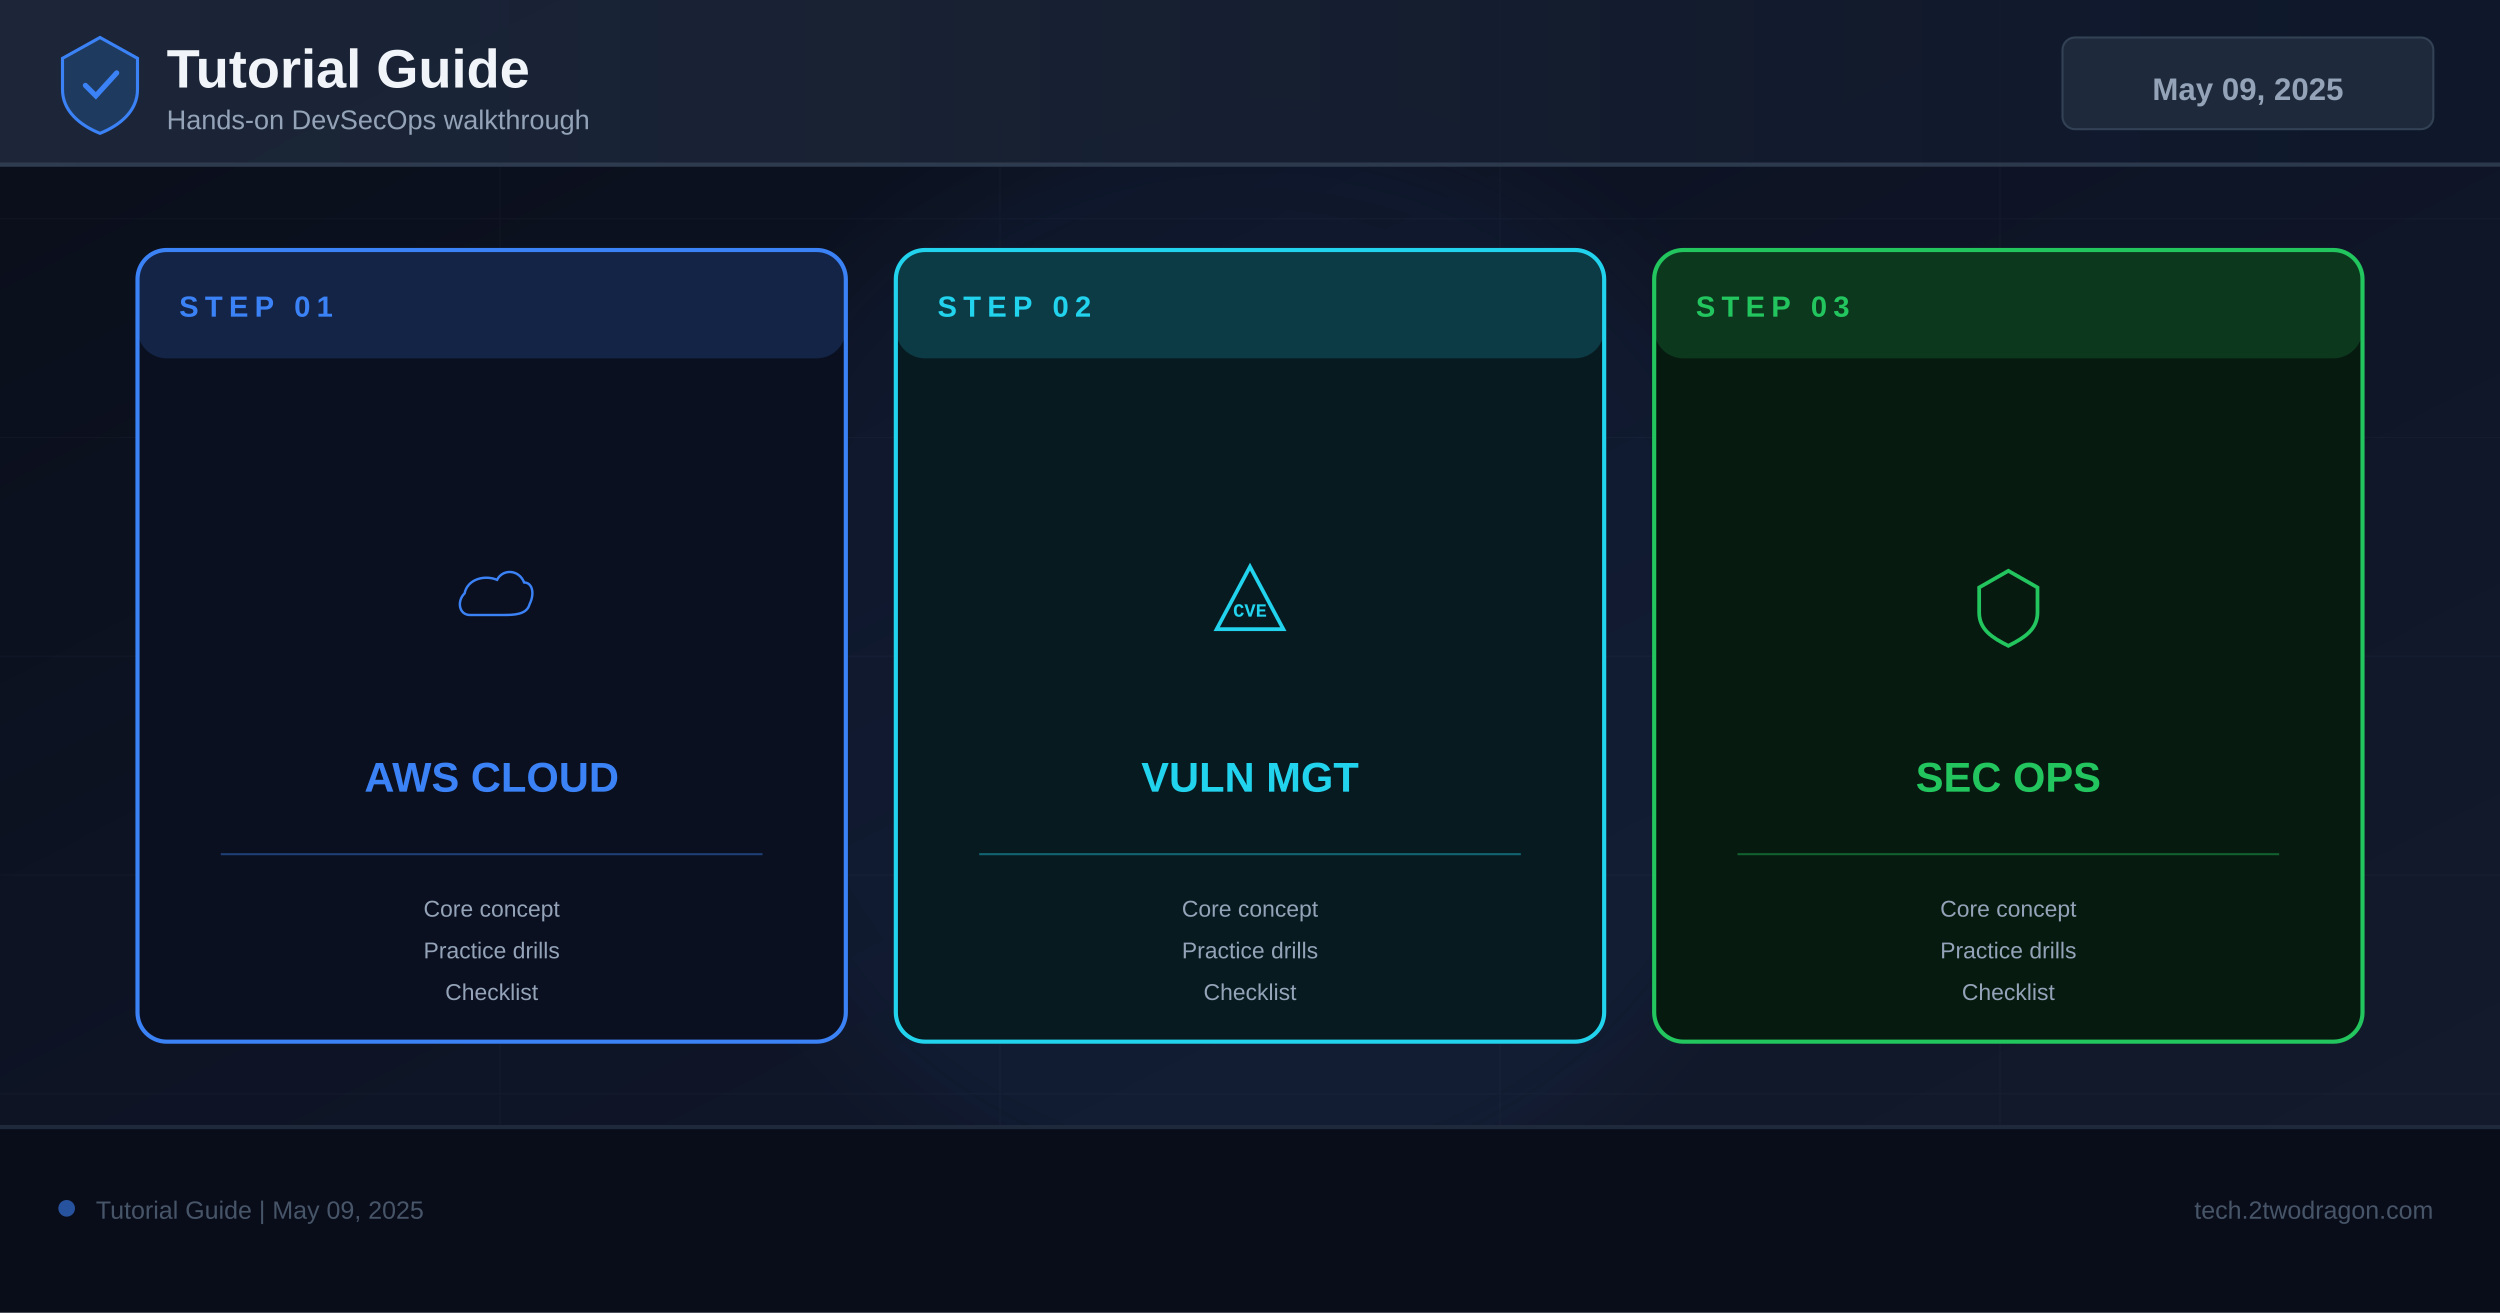
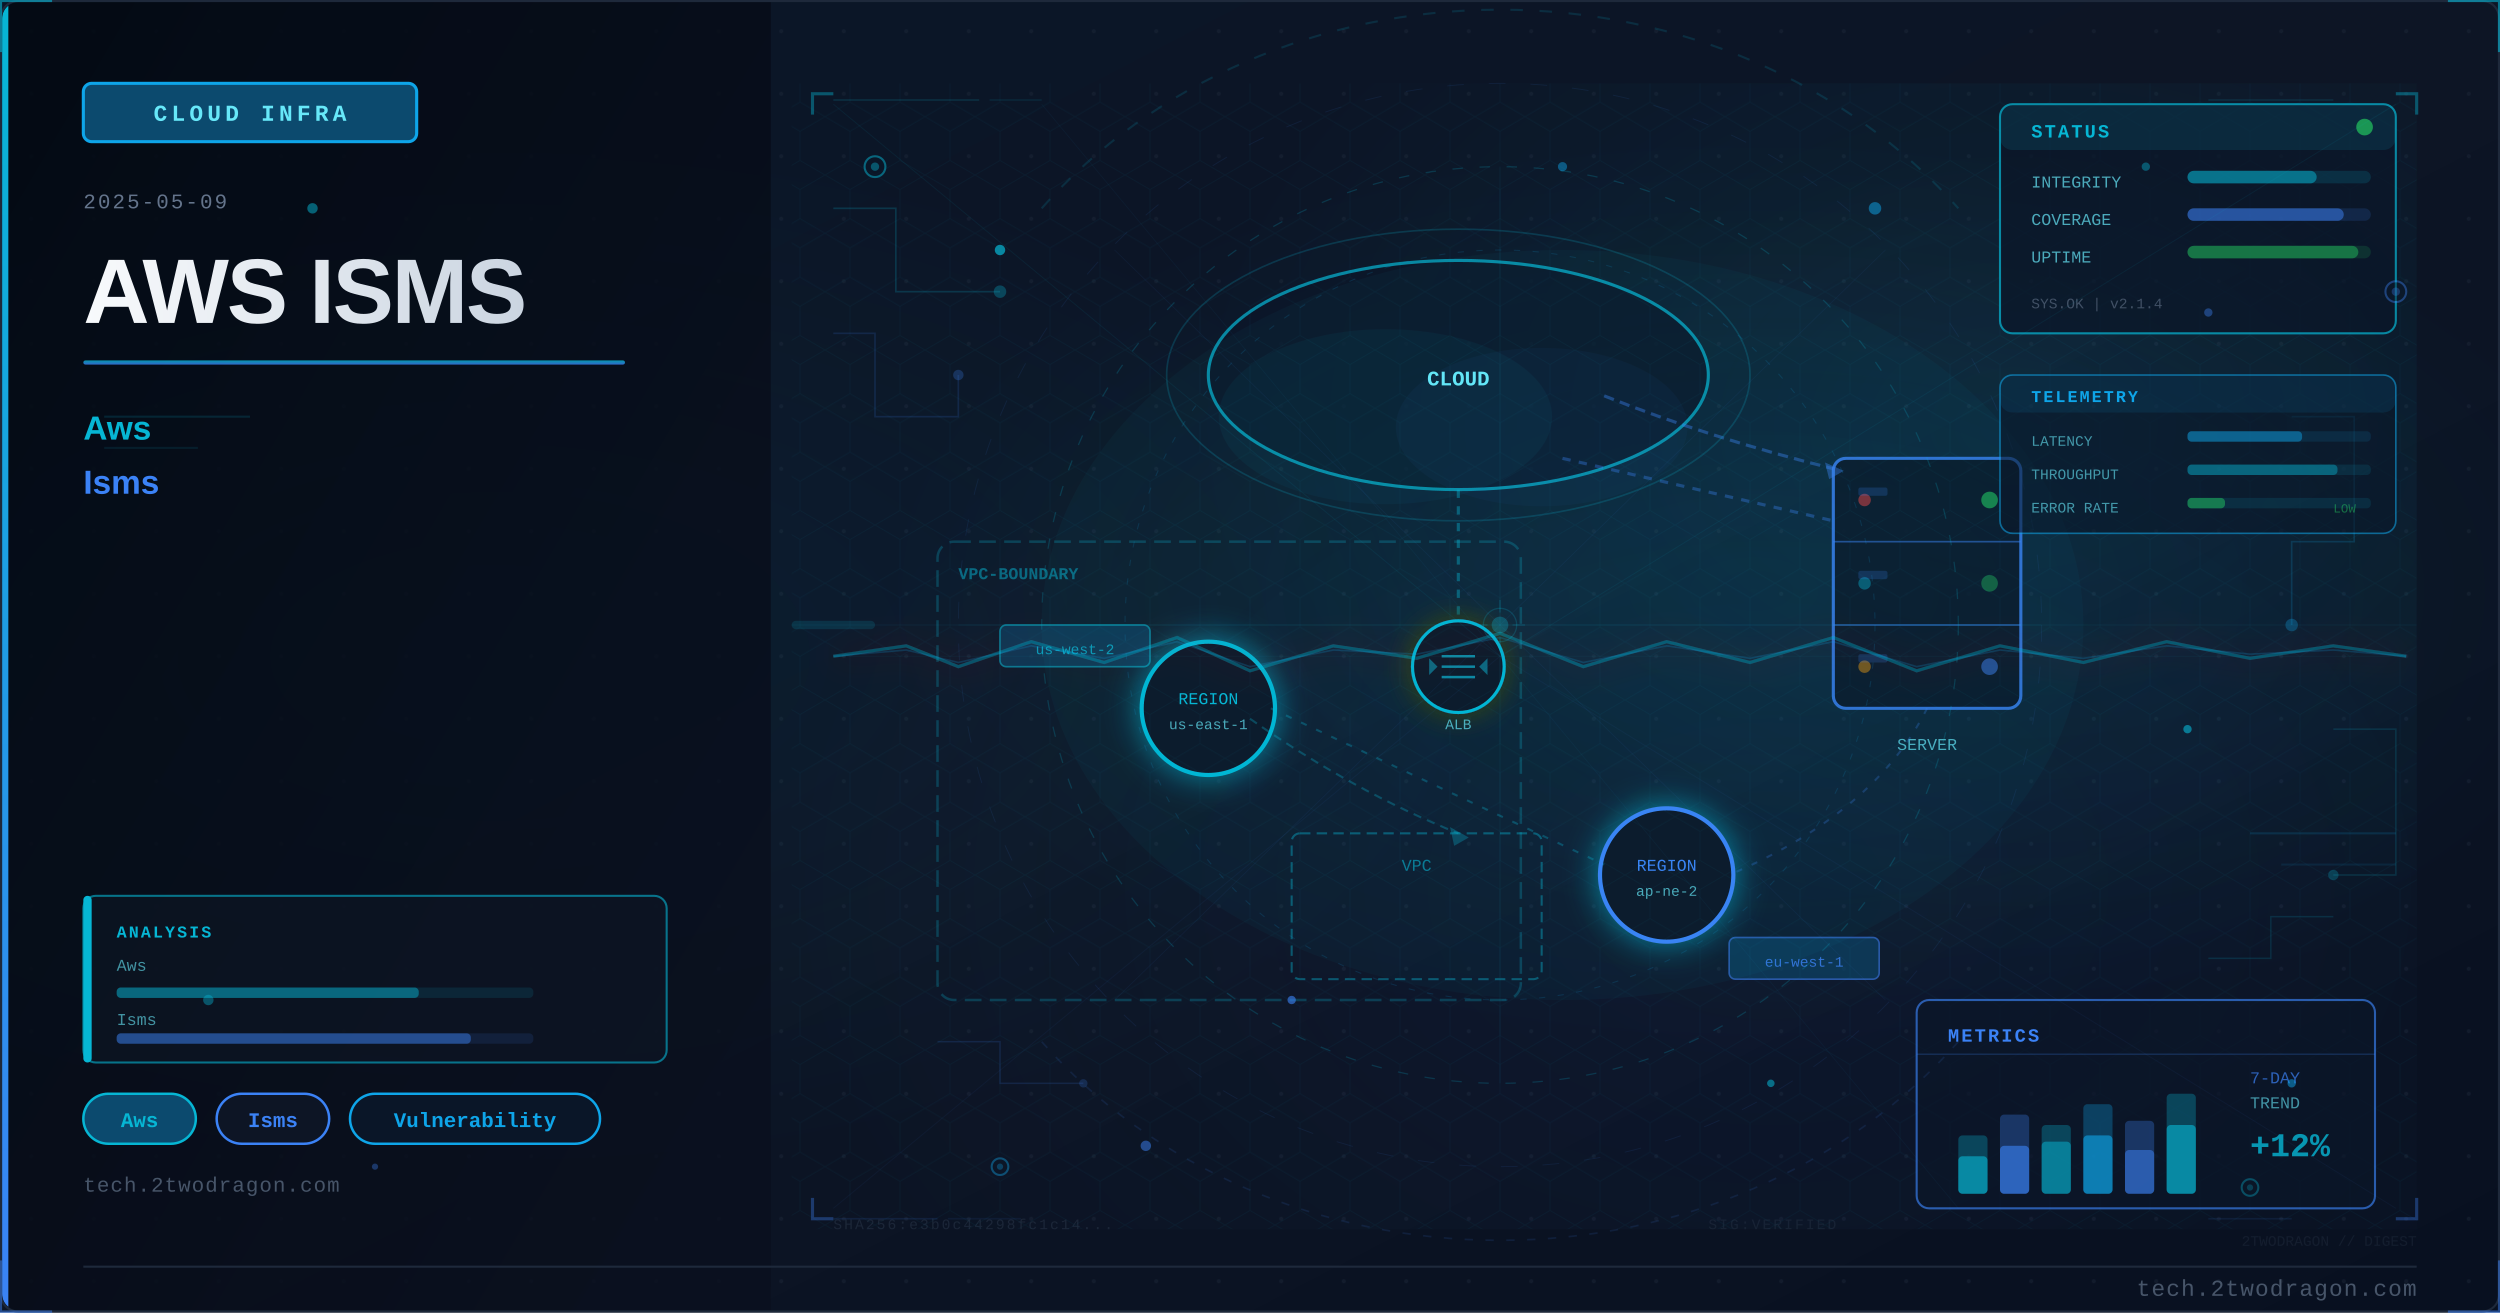
- <svg xmlns="http://www.w3.org/2000/svg" width="1200" height="630" viewBox="0 0 1200 630">
+ <svg xmlns="http://www.w3.org/2000/svg" viewBox="0 0 1200 630" width="1200" height="630">
  <defs>
-     <linearGradient id="bg" x1="0%" y1="0%" x2="100%" y2="100%">
-       <stop offset="0%" stop-color="#0a0e1a" />
-       <stop offset="60%" stop-color="#0f1628" />
-       <stop offset="100%" stop-color="#141b2d" />
+     <linearGradient id="u6249a2bg" x1="0%" y1="0%" x2="100%" y2="100%">
+       <stop offset="0%" style="stop-color:#0a1628" />
+       <stop offset="50%" style="stop-color:#0d1525" />
+       <stop offset="100%" style="stop-color:#081020" />
    </linearGradient>
-     <linearGradient id="hg" x1="0%" y1="0%" x2="100%" y2="0%">
-       <stop offset="0%" stop-color="#1e293b" />
-       <stop offset="100%" stop-color="#0f172a" />
+     <linearGradient id="u6249a2accent" x1="0%" y1="0%" x2="0%" y2="100%">
+       <stop offset="0%" style="stop-color:#06b6d4" />
+       <stop offset="100%" style="stop-color:#3b82f6" />
    </linearGradient>
-     <filter id="glow" x="-50%" y="-50%" width="200%" height="200%">
-       <feGaussianBlur stdDeviation="18" />
-     </filter>
+     <linearGradient id="u6249a2title" x1="0%" y1="0%" x2="100%" y2="0%">
+       <stop offset="0%" style="stop-color:#f8fafc" />
+       <stop offset="100%" style="stop-color:#cbd5e1" />
+     </linearGradient>
+     <linearGradient id="u6249a2panel" x1="0%" y1="0%" x2="100%" y2="100%">
+       <stop offset="0%" style="stop-color:#020810;stop-opacity:0.85" />
+       <stop offset="100%" style="stop-color:#0a0f1e;stop-opacity:0.75" />
+     </linearGradient>
+     <radialGradient id="u6249a2ambientL" cx="20%" cy="50%" r="40%">
+       <stop offset="0%" style="stop-color:#06b6d4;stop-opacity:0.06" />
+       <stop offset="100%" style="stop-color:#06b6d4;stop-opacity:0" />
+     </radialGradient>
+     <radialGradient id="u6249a2ambientR" cx="70%" cy="45%" r="35%">
+       <stop offset="0%" style="stop-color:#06b6d4;stop-opacity:0.08" />
+       <stop offset="100%" style="stop-color:#06b6d4;stop-opacity:0" />
+     </radialGradient>
+     <filter id="u6249a2glow" x="-100%" y="-100%" width="300%" height="300%">
+       <feDropShadow dx="0" dy="0" stdDeviation="8" flood-color="#06b6d4" flood-opacity="0.7" />
+     </filter>
+     <filter id="u6249a2blur" x="-50%" y="-50%" width="200%" height="200%">
+       <feGaussianBlur stdDeviation="12" />
+     </filter>
+     <filter id="u6249a2textglow" x="-20%" y="-20%" width="140%" height="140%">
+       <feDropShadow dx="0" dy="0" stdDeviation="4" flood-color="#06b6d4" flood-opacity="0.5" />
+     </filter>
+     <filter id="u6249a2fxGlow" x="-50%" y="-50%" width="200%" height="200%">
+       <feGaussianBlur stdDeviation="6" result="b" />
+       <feColorMatrix in="b" type="matrix" values="1.2 0.4 0 0 0 0.5 0.6 0 0 0 0 0 0 0 0 0 0 0 0.85 0" result="g" />
+       <feMerge>
+         <feMergeNode in="g" />
+         <feMergeNode in="SourceGraphic" />
+       </feMerge>
+     </filter>
+     <filter id="u6249a2fxRed" x="-60%" y="-60%" width="220%" height="220%">
+       <feGaussianBlur stdDeviation="8" result="b" />
+       <feColorMatrix in="b" type="matrix" values="1.3 0 0 0 0.7 0 0 0 0 0 0 0 0 0 0 0 0 0 0.95 0" result="g" />
+       <feMerge>
+         <feMergeNode in="g" />
+         <feMergeNode in="SourceGraphic" />
+       </feMerge>
+     </filter>
+     <radialGradient id="u6249a2sceneGlow1" cx="75%" cy="30%" r="50%">
+       <stop offset="0%" stop-color="#06b6d4" stop-opacity="0.15" />
+       <stop offset="100%" stop-color="#06b6d4" stop-opacity="0" />
+     </radialGradient>
+     <radialGradient id="u6249a2sceneGlow2" cx="60%" cy="70%" r="60%">
+       <stop offset="0%" stop-color="#3b82f6" stop-opacity="0.10" />
+       <stop offset="100%" stop-color="#3b82f6" stop-opacity="0" />
+     </radialGradient>
+     <pattern id="u6249a2dots" x="0" y="0" width="30" height="30" patternUnits="userSpaceOnUse">
+       <circle cx="15" cy="15" r="1" fill="#1e293b" opacity="0.7" />
+     </pattern>
+     <clipPath id="u6249a2clip">
+       <rect x="1" y="1" width="1198" height="628" rx="8" ry="8" />
+     </clipPath>
+     <style>
+       @keyframes u6249a2floatUp { 0%{transform:translateY(0);opacity:0.9} 85%{opacity:0.5} 100%{transform:translateY(-80px);opacity:0} }
+       @keyframes u6249a2pulse { 0%,100%{opacity:0.5} 50%{opacity:1} }
+       @keyframes u6249a2crackFx { 0%,100%{stroke-opacity:0.6} 50%{stroke-opacity:1} }
+       @keyframes u6249a2glimmer { 0%{opacity:0.3} 50%{opacity:0.85} 100%{opacity:0.3} }
+       @keyframes u6249a2dash { to{stroke-dashoffset:-20} }
+       @keyframes u6249a2rotSpin { from{transform:rotate(0deg)} to{transform:rotate(360deg)} }
+       .u6249a2fa { animation: u6249a2floatUp 3.2s ease-in infinite; }
+       .u6249a2fb { animation: u6249a2floatUp 3.8s ease-in infinite; animation-delay:0.9s; }
+       .u6249a2fc { animation: u6249a2floatUp 2.9s ease-in infinite; animation-delay:1.7s; }
+       .u6249a2crack { animation: u6249a2crackFx 1.9s ease-in-out infinite; }
+       .u6249a2blink { animation: u6249a2pulse 2.2s ease-in-out infinite; }
+     </style>
  </defs>
-   <rect width="1200" height="630" fill="url(#bg)" />
-   <g opacity="0.04" stroke="#94a3b8" stroke-width="0.5">
-     <line x1="0" y1="105" x2="1200" y2="105" />
-     <line x1="0" y1="210" x2="1200" y2="210" />
-     <line x1="0" y1="315" x2="1200" y2="315" />
-     <line x1="0" y1="420" x2="1200" y2="420" />
-     <line x1="0" y1="525" x2="1200" y2="525" />
-     <line x1="240" y1="0" x2="240" y2="630" />
-     <line x1="480" y1="0" x2="480" y2="630" />
-     <line x1="720" y1="0" x2="720" y2="630" />
-     <line x1="960" y1="0" x2="960" y2="630" />
+   <rect width="1200" height="630" fill="url(#u6249a2bg)" />
+   <g clip-path="url(#u6249a2clip)">
+     <rect width="1200" height="630" fill="url(#u6249a2dots)" opacity="0.6" />
+     <rect width="1200" height="630" fill="url(#u6249a2ambientL)" />
+     <rect width="1200" height="630" fill="url(#u6249a2ambientR)" />
+     <rect x="0" y="0" width="370" height="630" fill="url(#u6249a2panel)" />
+     <rect x="0" y="0" width="4" height="630" fill="url(#u6249a2accent)" />
+     <rect x="40" y="40" width="160" height="28" rx="4" fill="#0c4a6e" stroke="#0ea5e9" stroke-width="1.5" />
+     <text x="120" y="58" font-family="Courier New, monospace" font-size="11" fill="#67e8f9" text-anchor="middle" letter-spacing="2" font-weight="bold">CLOUD INFRA</text>
+     <text x="40" y="100" font-family="Courier New, monospace" font-size="10" fill="#64748b" letter-spacing="1">2025-05-09</text>
+     <text x="40" y="155" font-family="Segoe UI, Arial, sans-serif" font-size="44" fill="url(#u6249a2title)" font-weight="700" letter-spacing="-1">AWS ISMS</text>
+     <rect x="40" y="173" width="260" height="2" rx="1" fill="url(#u6249a2accent)" opacity="0.8" />
+     <text x="40" y="211" font-family="Segoe UI, Arial, sans-serif" font-size="16" fill="#06b6d4" font-weight="600">Aws</text>
+     <text x="40" y="237" font-family="Segoe UI, Arial, sans-serif" font-size="16" fill="#3b82f6" font-weight="600">Isms</text>
+     <rect x="40" y="525" width="54" height="24" rx="12" fill="#0c4a6e" stroke="#06b6d4" stroke-width="1.2" />
+     <text x="67" y="541" font-family="Courier New, monospace" font-size="10" fill="#06b6d4" text-anchor="middle" font-weight="bold">Aws</text>
+     <rect x="104" y="525" width="54" height="24" rx="12" fill="#0d1525" stroke="#3b82f6" stroke-width="1.2" />
+     <text x="131" y="541" font-family="Courier New, monospace" font-size="10" fill="#3b82f6" text-anchor="middle" font-weight="bold">Isms</text>
+     <rect x="168" y="525" width="120" height="24" rx="12" fill="#0a1628" stroke="#0ea5e9" stroke-width="1.2" />
+     <text x="228" y="541" font-family="Courier New, monospace" font-size="10" fill="#0ea5e9" text-anchor="middle" font-weight="bold">Vulnerability</text>
+     <text x="40" y="572" font-family="Courier New, monospace" font-size="10" fill="#475569" letter-spacing="0.5">tech.2twodragon.com</text>
+     <rect x="380" y="40" width="780" height="550" fill="url(#u6249a2sceneGlow1)" opacity="0.6" />
+     <rect x="380" y="40" width="780" height="550" fill="url(#u6249a2sceneGlow2)" opacity="0.5" />
+     <ellipse cx="700" cy="180" rx="120" ry="55" fill="#0a1628" stroke="#06b6d4" stroke-width="1.5" opacity="0.7" />
+     <ellipse cx="665" cy="200" rx="80" ry="42" fill="#06b6d4" opacity="0.05" />
+     <ellipse cx="740" cy="205" rx="70" ry="38" fill="#3b82f6" opacity="0.04" />
+     <text x="700" y="185" font-family="Courier New, monospace" font-size="10" fill="#67e8f9" text-anchor="middle" font-weight="bold">CLOUD</text>
+     <rect x="880" y="220" width="90" height="120" rx="6" fill="#0a1628" stroke="#3b82f6" stroke-width="1.5" opacity="0.8" />
+     <line x1="880" y1="260" x2="970" y2="260" stroke="#3b82f6" stroke-width="0.8" opacity="0.5" />
+     <line x1="880" y1="300" x2="970" y2="300" stroke="#3b82f6" stroke-width="0.8" opacity="0.5" />
+     <circle cx="955" cy="240" r="4" fill="#22c55e" opacity="0.6" style="animation: u6249a2pulse 2s ease-in-out infinite" />
+     <circle cx="955" cy="280" r="4" fill="#22c55e" opacity="0.4" />
+     <circle cx="955" cy="320" r="4" fill="#3b82f6" opacity="0.5" />
+     <text x="925" y="360" font-family="Courier New, monospace" font-size="8" fill="#67e8f9" text-anchor="middle" opacity="0.7">SERVER</text>
+     <g filter="url(#u6249a2glow)">
+       <circle cx="580" cy="340" r="32" fill="#0a1628" stroke="#06b6d4" stroke-width="2" />
+     </g>
+     <text x="580" y="338" font-family="Courier New, monospace" font-size="8" fill="#06b6d4" text-anchor="middle">REGION</text>
+     <text x="580" y="350" font-family="Courier New, monospace" font-size="7" fill="#67e8f9" text-anchor="middle" opacity="0.7">us-east-1</text>
+     <g filter="url(#u6249a2glow)">
+       <circle cx="800" cy="420" r="32" fill="#0a1628" stroke="#3b82f6" stroke-width="2" />
+     </g>
+     <text x="800" y="418" font-family="Courier New, monospace" font-size="8" fill="#3b82f6" text-anchor="middle">REGION</text>
+     <text x="800" y="430" font-family="Courier New, monospace" font-size="7" fill="#67e8f9" text-anchor="middle" opacity="0.7">ap-ne-2</text>
+     <rect x="620" y="400" width="120" height="70" rx="4" fill="none" stroke="#06b6d4" stroke-width="1" stroke-dasharray="5 3" opacity="0.4" />
+     <text x="680" y="418" font-family="Courier New, monospace" font-size="8" fill="#06b6d4" text-anchor="middle" opacity="0.6">VPC</text>
+     <line x1="700" y1="235" x2="700" y2="310" stroke="#06b6d4" stroke-width="1.5" opacity="0.4" stroke-dasharray="4 4" style="animation: u6249a2dash 2s linear infinite" />
+     <line x1="750" y1="220" x2="880" y2="250" stroke="#3b82f6" stroke-width="1.5" opacity="0.35" stroke-dasharray="4 4" />
+     <line x1="610" y1="340" x2="770" y2="415" stroke="#06b6d4" stroke-width="1" opacity="0.3" stroke-dasharray="3 5" />
+     <path d="M 925 340 Q 900 390 830 420" fill="none" stroke="#3b82f6" stroke-width="1" opacity="0.25" stroke-dasharray="3 5" />
+     <circle cx="895" cy="240" r="3" fill="#ef4444" opacity="0.5" class="u6249a2blink" />
+     <circle cx="895" cy="280" r="3" fill="#06b6d4" opacity="0.4" class="u6249a2blink" />
+     <circle cx="895" cy="320" r="3" fill="#f59e0b" opacity="0.45" />
+     <rect x="892" y="234" width="14" height="4" rx="1" fill="#3b82f6" opacity="0.2" />
+     <rect x="892" y="274" width="14" height="4" rx="1" fill="#3b82f6" opacity="0.2" />
+     <rect x="892" y="314" width="14" height="4" rx="1" fill="#3b82f6" opacity="0.2" />
+     <rect x="450" y="260" width="280" height="220" rx="8" fill="none" stroke="#06b6d4" stroke-width="1.2" stroke-dasharray="8 4" opacity="0.25" />
+     <text x="460" y="278" font-family="Courier New, monospace" font-size="8" fill="#06b6d4" opacity="0.5" font-weight="bold">VPC-BOUNDARY</text>
+     <path d="M 770 190 Q 820 210 880 225" fill="none" stroke="#3b82f6" stroke-width="1.5" opacity="0.4" stroke-dasharray="5 3" style="animation: u6249a2dash 2s linear infinite" />
+     <polygon points="876,222 885,226 878,230" fill="#3b82f6" opacity="0.4" />
+     <path d="M 600 345 Q 650 380 700 400" fill="none" stroke="#06b6d4" stroke-width="1" opacity="0.3" stroke-dasharray="4 3" />
+     <polygon points="696,397 705,402 698,406" fill="#06b6d4" opacity="0.3" />
+     <rect x="480" y="300" width="72" height="20" rx="3" fill="#0c4a6e" stroke="#06b6d4" stroke-width="0.8" opacity="0.6" />
+     <text x="516" y="314" font-family="Courier New, monospace" font-size="7" fill="#06b6d4" text-anchor="middle" opacity="0.8">us-west-2</text>
+     <rect x="830" y="450" width="72" height="20" rx="3" fill="#0c4a6e" stroke="#3b82f6" stroke-width="0.8" opacity="0.6" />
+     <text x="866" y="464" font-family="Courier New, monospace" font-size="7" fill="#3b82f6" text-anchor="middle" opacity="0.8">eu-west-1</text>
+     <g transform="translate(700,320)" filter="url(#u6249a2fxGlow)">
+       <circle cx="0" cy="0" r="22" fill="#0a1628" stroke="#06b6d4" stroke-width="1.5" />
+       <line x1="-8" y1="-5" x2="8" y2="-5" stroke="#06b6d4" stroke-width="1.2" opacity="0.7" />
+       <line x1="-8" y1="0" x2="8" y2="0" stroke="#06b6d4" stroke-width="1.2" opacity="0.7" />
+       <line x1="-8" y1="5" x2="8" y2="5" stroke="#06b6d4" stroke-width="1.2" opacity="0.7" />
+       <polygon points="-10,0 -14,-4 -14,4" fill="#06b6d4" opacity="0.5" />
+       <polygon points="10,0 14,-4 14,4" fill="#06b6d4" opacity="0.5" />
+     </g>
+     <text x="700" y="350" font-family="Courier New, monospace" font-size="7" fill="#67e8f9" text-anchor="middle" opacity="0.7">ALB</text>
+     <ellipse cx="700" cy="180" rx="140" ry="70" fill="none" stroke="#06b6d4" stroke-width="0.8" opacity="0.2" style="animation: u6249a2pulse 4s ease-in-out infinite" />
+     <ellipse cx="750" cy="300" rx="250" ry="180" fill="#06b6d4" opacity="0.04" />
+     <defs>
+       <pattern id="u6249a2hex" x="0" y="0" width="24" height="28" patternUnits="userSpaceOnUse">
+         <polygon points="12,0 24,7 24,21 12,28 0,21 0,7" fill="none" stroke="#06b6d4" stroke-width="0.4" opacity="0.15" />
+       </pattern>
+     </defs>
+     <rect x="380" y="40" width="780" height="550" fill="url(#u6249a2hex)" opacity="0.35" />
+     <circle cx="720" cy="300" r="220" fill="none" stroke="#06b6d4" stroke-width="0.6" stroke-dasharray="5 8" opacity="0.2" />
+     <circle cx="720" cy="300" r="180" fill="none" stroke="#0ea5e9" stroke-width="0.5" stroke-dasharray="3 6" opacity="0.15" />
+     <circle cx="720" cy="300" r="260" fill="none" stroke="#3b82f6" stroke-width="0.4" stroke-dasharray="8 12" opacity="0.1" />
+     <line x1="720" y1="80" x2="720" y2="520" stroke="#06b6d4" stroke-width="0.3" opacity="0.1" />
+     <line x1="460" y1="300" x2="980" y2="300" stroke="#06b6d4" stroke-width="0.3" opacity="0.1" />
+     <line x1="535" y1="120" x2="905" y2="480" stroke="#3b82f6" stroke-width="0.3" opacity="0.08" />
+     <line x1="905" y1="120" x2="535" y2="480" stroke="#3b82f6" stroke-width="0.3" opacity="0.08" />
+     <rect x="960" y="50" width="190" height="110" rx="6" fill="#0a1628" stroke="#06b6d4" stroke-width="1" opacity="0.7" />
+     <rect x="960" y="50" width="190" height="22" rx="6" fill="#06b6d4" opacity="0.12" />
+     <text x="975" y="66" font-family="Courier New, monospace" font-size="9" fill="#06b6d4" font-weight="bold" letter-spacing="1">STATUS</text>
+     <circle cx="1135" cy="61" r="4" fill="#22c55e" opacity="0.7" style="animation: u6249a2pulse 2s ease-in-out infinite" />
+     <text x="975" y="90" font-family="Courier New, monospace" font-size="8" fill="#67e8f9" opacity="0.7">INTEGRITY</text>
+     <rect x="1050" y="82" width="88" height="6" rx="3" fill="#06b6d4" opacity="0.15" />
+     <rect x="1050" y="82" width="62" height="6" rx="3" fill="#06b6d4" opacity="0.5" />
+     <text x="975" y="108" font-family="Courier New, monospace" font-size="8" fill="#67e8f9" opacity="0.7">COVERAGE</text>
+     <rect x="1050" y="100" width="88" height="6" rx="3" fill="#3b82f6" opacity="0.15" />
+     <rect x="1050" y="100" width="75" height="6" rx="3" fill="#3b82f6" opacity="0.5" />
+     <text x="975" y="126" font-family="Courier New, monospace" font-size="8" fill="#67e8f9" opacity="0.7">UPTIME</text>
+     <rect x="1050" y="118" width="88" height="6" rx="3" fill="#22c55e" opacity="0.15" />
+     <rect x="1050" y="118" width="82" height="6" rx="3" fill="#22c55e" opacity="0.45" />
+     <text x="975" y="148" font-family="Courier New, monospace" font-size="7" fill="#64748b" opacity="0.6">SYS.OK | v2.1.4</text>
+     <rect x="920" y="480" width="220" height="100" rx="6" fill="#0a1628" stroke="#3b82f6" stroke-width="1" opacity="0.65" />
+     <text x="935" y="500" font-family="Courier New, monospace" font-size="9" fill="#3b82f6" font-weight="bold" letter-spacing="1">METRICS</text>
+     <line x1="920" y1="506" x2="1140" y2="506" stroke="#3b82f6" stroke-width="0.5" opacity="0.3" />
+     <rect x="940" y="545" width="14" height="28" rx="2" fill="#06b6d4" opacity="0.3" />
+     <rect x="940" y="555" width="14" height="18" rx="2" fill="#06b6d4" opacity="0.6" />
+     <rect x="960" y="535" width="14" height="38" rx="2" fill="#3b82f6" opacity="0.3" />
+     <rect x="960" y="550" width="14" height="23" rx="2" fill="#3b82f6" opacity="0.6" />
+     <rect x="980" y="540" width="14" height="33" rx="2" fill="#06b6d4" opacity="0.3" />
+     <rect x="980" y="548" width="14" height="25" rx="2" fill="#06b6d4" opacity="0.5" />
+     <rect x="1000" y="530" width="14" height="43" rx="2" fill="#0ea5e9" opacity="0.3" />
+     <rect x="1000" y="545" width="14" height="28" rx="2" fill="#0ea5e9" opacity="0.6" />
+     <rect x="1020" y="538" width="14" height="35" rx="2" fill="#3b82f6" opacity="0.3" />
+     <rect x="1020" y="552" width="14" height="21" rx="2" fill="#3b82f6" opacity="0.5" />
+     <rect x="1040" y="525" width="14" height="48" rx="2" fill="#06b6d4" opacity="0.3" />
+     <rect x="1040" y="540" width="14" height="33" rx="2" fill="#06b6d4" opacity="0.6" style="animation: u6249a2glimmer 3s ease-in-out infinite" />
+     <text x="1080" y="520" font-family="Courier New, monospace" font-size="8" fill="#3b82f6" opacity="0.7">7-DAY</text>
+     <text x="1080" y="532" font-family="Courier New, monospace" font-size="8" fill="#67e8f9" opacity="0.6">TREND</text>
+     <text x="1080" y="555" font-family="Courier New, monospace" font-size="16" fill="#06b6d4" font-weight="bold" opacity="0.8">+12%</text>
+     <polyline points="400,100 430,100 430,140 480,140" fill="none" stroke="#06b6d4" stroke-width="0.8" opacity="0.2" />
+     <circle cx="480" cy="140" r="3" fill="#06b6d4" opacity="0.3" />
+     <polyline points="400,160 420,160 420,200 460,200 460,180" fill="none" stroke="#3b82f6" stroke-width="0.8" opacity="0.15" />
+     <circle cx="460" cy="180" r="2.5" fill="#3b82f6" opacity="0.25" />
+     <polyline points="1100,200 1130,200 1130,260 1100,260 1100,300" fill="none" stroke="#0ea5e9" stroke-width="0.8" opacity="0.18" />
+     <circle cx="1100" cy="300" r="3" fill="#0ea5e9" opacity="0.3" />
+     <polyline points="1120,350 1150,350 1150,420 1120,420" fill="none" stroke="#06b6d4" stroke-width="0.8" opacity="0.15" />
+     <circle cx="1120" cy="420" r="2.5" fill="#06b6d4" opacity="0.25" />
+     <polyline points="450,500 480,500 480,520 520,520" fill="none" stroke="#3b82f6" stroke-width="0.7" opacity="0.15" />
+     <circle cx="520" cy="520" r="2" fill="#3b82f6" opacity="0.2" />
+     <polyline points="1060,460 1090,460 1090,440 1120,440" fill="none" stroke="#06b6d4" stroke-width="0.7" opacity="0.15" />
+     <rect x="40" y="430" width="280" height="80" rx="6" fill="#0d1525" stroke="#06b6d4" stroke-width="1" opacity="0.6" />
+     <rect x="40" y="430" width="4" height="80" rx="2" fill="#06b6d4" />
+     <text x="56" y="450" font-family="Courier New, monospace" font-size="8" fill="#06b6d4" font-weight="bold" letter-spacing="1">ANALYSIS</text>
+     <text x="56" y="466" font-family="Courier New, monospace" font-size="8" fill="#67e8f9" opacity="0.6">Aws</text>
+     <rect x="56" y="474" width="200" height="5" rx="2" fill="#06b6d4" opacity="0.12" />
+     <rect x="56" y="474" width="145" height="5" rx="2" fill="#06b6d4" opacity="0.45" />
+     <text x="56" y="492" font-family="Courier New, monospace" font-size="8" fill="#67e8f9" opacity="0.6">Isms</text>
+     <rect x="56" y="496" width="200" height="5" rx="2" fill="#3b82f6" opacity="0.12" />
+     <rect x="56" y="496" width="170" height="5" rx="2" fill="#3b82f6" opacity="0.45" />
+     <circle cx="420" cy="80" r="5" fill="#0a1628" stroke="#06b6d4" stroke-width="1" opacity="0.5" />
+     <circle cx="420" cy="80" r="2" fill="#06b6d4" opacity="0.4" />
+     <circle cx="1150" cy="140" r="5" fill="#0a1628" stroke="#3b82f6" stroke-width="1" opacity="0.4" />
+     <circle cx="1150" cy="140" r="2" fill="#3b82f6" opacity="0.3" />
+     <circle cx="480" cy="560" r="4" fill="#0a1628" stroke="#0ea5e9" stroke-width="1" opacity="0.4" />
+     <circle cx="480" cy="560" r="1.5" fill="#0ea5e9" opacity="0.3" />
+     <circle cx="1080" cy="570" r="4" fill="#0a1628" stroke="#06b6d4" stroke-width="1" opacity="0.35" />
+     <circle cx="1080" cy="570" r="1.5" fill="#06b6d4" opacity="0.25" />
+     <text x="400" y="590" font-family="Courier New, monospace" font-size="7" fill="#334155" opacity="0.4" letter-spacing="1">SHA256:e3b0c44298fc1c14...</text>
+     <text x="820" y="590" font-family="Courier New, monospace" font-size="7" fill="#334155" opacity="0.3" letter-spacing="1">SIG:VERIFIED</text>
+     <line x1="380" y1="300" x2="1160" y2="300" stroke="#06b6d4" stroke-width="0.5" opacity="0.06" />
+     <rect x="380" y="298" width="40" height="4" rx="2" fill="#06b6d4" opacity="0.15">
+       <animate attributeName="x" values="380;1120;380" dur="8s" repeatCount="indefinite" />
+       <animate attributeName="opacity" values="0.15;0.3;0.15" dur="8s" repeatCount="indefinite" />
+     </rect>
+     <path d="M 500 100 A 280 250 0 0 1 940 100" fill="none" stroke="#06b6d4" stroke-width="1" stroke-dasharray="6 8" opacity="0.15" style="animation: u6249a2dash 4s linear infinite" />
+     <path d="M 940 500 A 280 250 0 0 1 500 500" fill="none" stroke="#3b82f6" stroke-width="0.8" stroke-dasharray="4 6" opacity="0.12" style="animation: u6249a2dash 5s linear infinite" />
+     <polyline points="390,55 390,45 400,45" fill="none" stroke="#06b6d4" stroke-width="1.5" opacity="0.4" />
+     <polyline points="1150,45 1160,45 1160,55" fill="none" stroke="#06b6d4" stroke-width="1.5" opacity="0.4" />
+     <polyline points="390,575 390,585 400,585" fill="none" stroke="#3b82f6" stroke-width="1.5" opacity="0.35" />
+     <polyline points="1150,585 1160,585 1160,575" fill="none" stroke="#3b82f6" stroke-width="1.5" opacity="0.35" />
+     <circle cx="720" cy="300" r="8" fill="none" stroke="#06b6d4" stroke-width="0.6" opacity="0.2" />
+     <line x1="720" y1="288" x2="720" y2="294" stroke="#06b6d4" stroke-width="0.6" opacity="0.2" />
+     <line x1="720" y1="306" x2="720" y2="312" stroke="#06b6d4" stroke-width="0.6" opacity="0.2" />
+     <line x1="708" y1="300" x2="714" y2="300" stroke="#06b6d4" stroke-width="0.6" opacity="0.2" />
+     <line x1="726" y1="300" x2="732" y2="300" stroke="#06b6d4" stroke-width="0.6" opacity="0.2" />
+     <line x1="400" y1="48" x2="470" y2="48" stroke="#06b6d4" stroke-width="0.8" opacity="0.15" />
+     <line x1="475" y1="48" x2="500" y2="48" stroke="#06b6d4" stroke-width="0.8" opacity="0.1" />
+     <line x1="400" y1="585" x2="450" y2="585" stroke="#3b82f6" stroke-width="0.8" opacity="0.12" />
+     <line x1="455" y1="585" x2="490" y2="585" stroke="#3b82f6" stroke-width="0.8" opacity="0.08" />
+     <line x1="1060" y1="48" x2="1120" y2="48" stroke="#06b6d4" stroke-width="0.8" opacity="0.12" />
+     <line x1="1060" y1="585" x2="1100" y2="585" stroke="#3b82f6" stroke-width="0.8" opacity="0.1" />
+     <circle cx="720" cy="300" r="4" fill="#06b6d4" opacity="0.3">
+       <animate attributeName="r" values="4;8;4" dur="3s" repeatCount="indefinite" />
+       <animate attributeName="opacity" values="0.3;0.1;0.3" dur="3s" repeatCount="indefinite" />
+     </circle>
+     <line x1="720" y1="315" x2="400" y2="50" stroke="#06b6d4" stroke-width="0.4" opacity="0.08" />
+     <line x1="720" y1="315" x2="1150" y2="50" stroke="#06b6d4" stroke-width="0.4" opacity="0.08" />
+     <line x1="720" y1="315" x2="400" y2="580" stroke="#3b82f6" stroke-width="0.4" opacity="0.06" />
+     <line x1="720" y1="315" x2="1150" y2="580" stroke="#3b82f6" stroke-width="0.4" opacity="0.06" />
+     <line x1="720" y1="315" x2="400" y2="315" stroke="#06b6d4" stroke-width="0.3" opacity="0.07" />
+     <line x1="720" y1="315" x2="1150" y2="315" stroke="#06b6d4" stroke-width="0.3" opacity="0.07" />
+     <line x1="720" y1="315" x2="500" y2="50" stroke="#0ea5e9" stroke-width="0.3" opacity="0.06" />
+     <line x1="720" y1="315" x2="940" y2="580" stroke="#0ea5e9" stroke-width="0.3" opacity="0.06" />
+     <polyline points="400,315 435,310 460,320 495,308 530,318 565,306 600,322 640,310 680,316 720,304 760,320 800,308 840,318 880,306 920,322 960,310 1000,318 1040,308 1080,316 1120,310 1155,315" fill="none" stroke="#06b6d4" stroke-width="1.5" opacity="0.35" filter="url(#u6249a2fxRed)" class="u6249a2crack" />
+     <polyline points="400,315 435,312 460,318 495,310 530,316 565,308 600,320 640,312 680,314 720,306 760,318 800,310 840,316 880,308 920,320 960,312 1000,316 1040,310 1080,314 1120,312 1155,315" fill="none" stroke="#0ea5e9" stroke-width="0.8" opacity="0.2" />
+     <circle cx="480" cy="120" r="2.5" fill="#06b6d4" opacity="0.7" class="u6249a2fa" />
+     <circle cx="620" cy="480" r="2" fill="#3b82f6" opacity="0.6" class="u6249a2fb" />
+     <circle cx="900" cy="100" r="3" fill="#0ea5e9" opacity="0.5" class="u6249a2fc" />
+     <circle cx="1050" cy="350" r="2" fill="#06b6d4" opacity="0.6" class="u6249a2fa" />
+     <circle cx="550" cy="550" r="2.5" fill="#3b82f6" opacity="0.5" class="u6249a2fb" />
+     <circle cx="850" cy="520" r="1.8" fill="#06b6d4" opacity="0.55" class="u6249a2fc" />
+     <circle cx="750" cy="80" r="2.2" fill="#0ea5e9" opacity="0.45" class="u6249a2fa" />
+     <rect x="960" y="180" width="190" height="76" rx="6" fill="#0a1628" stroke="#0ea5e9" stroke-width="0.8" opacity="0.55" />
+     <rect x="960" y="180" width="190" height="18" rx="6" fill="#0ea5e9" opacity="0.10" />
+     <text x="975" y="193" font-family="Courier New, monospace" font-size="8" fill="#0ea5e9" font-weight="bold" letter-spacing="1">TELEMETRY</text>
+     <text x="975" y="214" font-family="Courier New, monospace" font-size="7" fill="#67e8f9" opacity="0.6">LATENCY</text>
+     <rect x="1050" y="207" width="88" height="5" rx="2" fill="#0ea5e9" opacity="0.12" />
+     <rect x="1050" y="207" width="55" height="5" rx="2" fill="#0ea5e9" opacity="0.45" />
+     <text x="975" y="230" font-family="Courier New, monospace" font-size="7" fill="#67e8f9" opacity="0.6">THROUGHPUT</text>
+     <rect x="1050" y="223" width="88" height="5" rx="2" fill="#06b6d4" opacity="0.12" />
+     <rect x="1050" y="223" width="72" height="5" rx="2" fill="#06b6d4" opacity="0.4" />
+     <text x="975" y="246" font-family="Courier New, monospace" font-size="7" fill="#67e8f9" opacity="0.6">ERROR RATE</text>
+     <rect x="1050" y="239" width="88" height="5" rx="2" fill="#06b6d4" opacity="0.12" />
+     <rect x="1050" y="239" width="18" height="5" rx="2" fill="#22c55e" opacity="0.5" />
+     <text x="1120" y="246" font-family="Courier New, monospace" font-size="6" fill="#22c55e" opacity="0.5">LOW</text>
+     <text x="1160" y="598" font-family="Courier New, monospace" font-size="7" fill="#1e293b" text-anchor="end" opacity="0.5">2TWODRAGON // DIGEST</text>
+     <circle cx="150" cy="100" r="2.5" fill="#06b6d4" opacity="0.5">
+       <animate attributeName="opacity" values="0.5;0.15;0.5" dur="3.0s" repeatCount="indefinite" />
+     </circle>
+     <circle cx="1060" cy="150" r="2.0" fill="#3b82f6" opacity="0.4">
+       <animate attributeName="opacity" values="0.4;0.12;0.4" dur="2.8s" repeatCount="indefinite" />
+     </circle>
+     <circle cx="100" cy="480" r="2.5" fill="#06b6d4" opacity="0.4">
+       <animate attributeName="opacity" values="0.4;0.12;0.4" dur="3.5s" repeatCount="indefinite" />
+     </circle>
+     <circle cx="1100" cy="520" r="2.0" fill="#0ea5e9" opacity="0.5">
+       <animate attributeName="opacity" values="0.5;0.15;0.5" dur="4.0s" repeatCount="indefinite" />
+     </circle>
+     <circle cx="180" cy="560" r="1.5" fill="#3b82f6" opacity="0.35">
+       <animate attributeName="opacity" values="0.35;0.10;0.35" dur="3.2s" repeatCount="indefinite" />
+     </circle>
+     <circle cx="1030" cy="80" r="2.0" fill="#06b6d4" opacity="0.4">
+       <animate attributeName="opacity" values="0.4;0.12;0.4" dur="2.5s" repeatCount="indefinite" />
+     </circle>
+     <line x1="50" y1="200" x2="120" y2="200" stroke="#06b6d4" stroke-width="1" opacity="0.15" />
+     <line x1="50" y1="215" x2="95" y2="215" stroke="#06b6d4" stroke-width="1" opacity="0.1" />
+     <line x1="1080" y1="400" x2="1150" y2="400" stroke="#0ea5e9" stroke-width="1" opacity="0.15" />
+     <line x1="1095" y1="415" x2="1150" y2="415" stroke="#0ea5e9" stroke-width="1" opacity="0.1" />
+     <rect width="1200" height="2" x="0" y="0" fill="#06b6d4" opacity="0">
+       <animate attributeName="y" values="-2;632" dur="6s" repeatCount="indefinite" />
+       <animate attributeName="opacity" values="0;0.03;0.03;0" dur="6s" repeatCount="indefinite" keyTimes="0;0.1;0.9;1" />
+     </rect>
  </g>
-   <circle cx="600" cy="320" r="260" fill="#3b82f6" opacity="0.05" filter="url(#glow)" />
-   <rect x="0" y="0" width="1200" height="80" fill="url(#hg)" opacity="0.9" />
-   <rect x="0" y="78" width="1200" height="2" fill="#334155" opacity="0.8" />
-   <g transform="translate(48,40)">
-     <path d="M0,-22 L18,-12 L18,3 C18,13 10,20 0,24 C-10,20 -18,13 -18,3 L-18,-12 Z" fill="#1e3a5f" stroke="#3b82f6" stroke-width="1.5" />
-     <path d="M-7,1 L-2,6 L8,-5" stroke="#3b82f6" stroke-width="2.5" fill="none" stroke-linecap="round" />
-   </g>
-   <text x="80" y="42" font-family="Arial,sans-serif" font-size="26" font-weight="700" fill="#f1f5f9">Tutorial Guide</text>
-   <text x="80" y="62" font-family="Arial,sans-serif" font-size="13" fill="#94a3b8">Hands-on DevSecOps walkthrough</text>
-   <rect x="990" y="18" width="178" height="44" rx="6" fill="#1e293b" stroke="#334155" stroke-width="1" />
-   <text x="1079" y="48" font-family="Arial,sans-serif" font-size="15" font-weight="700" fill="#94a3b8" text-anchor="middle">May 09, 2025</text>
-   <rect x="66" y="120" width="340" height="380" rx="14" fill="#0a1020" stroke="#3b82f6" stroke-width="2" />
-   <rect x="66" y="120" width="340" height="52" rx="14" fill="#3b82f6" opacity="0.18" />
-   <text x="86" y="152" font-family="Arial,sans-serif" font-size="14" font-weight="700" fill="#3b82f6" letter-spacing="3">STEP 01</text>
-   <g transform="translate(236,290)">
-     <path d="M-16,8 C-24,8 -26,-2 -20,-8 C-18,-18 -6,-22 4,-18 C8,-26 20,-26 24,-16 C30,-16 32,-8 28,0 C26,8 16,8 8,8 Z" fill="none" stroke="#3b82f6" stroke-width="1.8" transform="scale(0.65)" />
-   </g>
-   <text x="236" y="380" font-family="Arial,sans-serif" font-size="20" font-weight="700" fill="#3b82f6" text-anchor="middle">AWS CLOUD</text>
-   <line x1="106" y1="410" x2="366" y2="410" stroke="#3b82f6" stroke-width="1" opacity="0.4" />
-   <text x="236" y="440" font-family="Arial,sans-serif" font-size="11" fill="#94a3b8" text-anchor="middle">Core concept</text>
-   <text x="236" y="460" font-family="Arial,sans-serif" font-size="11" fill="#94a3b8" text-anchor="middle">Practice drills</text>
-   <text x="236" y="480" font-family="Arial,sans-serif" font-size="11" fill="#94a3b8" text-anchor="middle">Checklist</text>
-   <rect x="430" y="120" width="340" height="380" rx="14" fill="#071a20" stroke="#22d3ee" stroke-width="2" />
-   <rect x="430" y="120" width="340" height="52" rx="14" fill="#22d3ee" opacity="0.18" />
-   <text x="450" y="152" font-family="Arial,sans-serif" font-size="14" font-weight="700" fill="#22d3ee" letter-spacing="3">STEP 02</text>
-   <g transform="translate(600,290)">
-     <path d="M0,-18 L16,12 L-16,12 Z" fill="none" stroke="#22d3ee" stroke-width="1.8" />
-     <text x="0" y="6" font-family="Courier New" font-size="9" font-weight="700" fill="#22d3ee" text-anchor="middle">CVE</text>
-   </g>
-   <text x="600" y="380" font-family="Arial,sans-serif" font-size="20" font-weight="700" fill="#22d3ee" text-anchor="middle">VULN MGT</text>
-   <line x1="470" y1="410" x2="730" y2="410" stroke="#22d3ee" stroke-width="1" opacity="0.4" />
-   <text x="600" y="440" font-family="Arial,sans-serif" font-size="11" fill="#94a3b8" text-anchor="middle">Core concept</text>
-   <text x="600" y="460" font-family="Arial,sans-serif" font-size="11" fill="#94a3b8" text-anchor="middle">Practice drills</text>
-   <text x="600" y="480" font-family="Arial,sans-serif" font-size="11" fill="#94a3b8" text-anchor="middle">Checklist</text>
-   <rect x="794" y="120" width="340" height="380" rx="14" fill="#071a10" stroke="#22c55e" stroke-width="2" />
-   <rect x="794" y="120" width="340" height="52" rx="14" fill="#22c55e" opacity="0.18" />
-   <text x="814" y="152" font-family="Arial,sans-serif" font-size="14" font-weight="700" fill="#22c55e" letter-spacing="3">STEP 03</text>
-   <g transform="translate(964,290)">
-     <path d="M0,-16 L14,-8 L14,4 C14,12 8,16 0,20 C-8,16 -14,12 -14,4 L-14,-8 Z" fill="none" stroke="#22c55e" stroke-width="1.8" />
-   </g>
-   <text x="964" y="380" font-family="Arial,sans-serif" font-size="20" font-weight="700" fill="#22c55e" text-anchor="middle">SEC OPS</text>
-   <line x1="834" y1="410" x2="1094" y2="410" stroke="#22c55e" stroke-width="1" opacity="0.4" />
-   <text x="964" y="440" font-family="Arial,sans-serif" font-size="11" fill="#94a3b8" text-anchor="middle">Core concept</text>
-   <text x="964" y="460" font-family="Arial,sans-serif" font-size="11" fill="#94a3b8" text-anchor="middle">Practice drills</text>
-   <text x="964" y="480" font-family="Arial,sans-serif" font-size="11" fill="#94a3b8" text-anchor="middle">Checklist</text>
-   <rect x="0" y="540" width="1200" height="90" fill="#080c18" opacity="0.95" />
-   <rect x="0" y="540" width="1200" height="2" fill="#1e293b" />
-   <circle cx="32" cy="580" r="4" fill="#3b82f6" opacity="0.6" />
-   <text x="46" y="585" font-family="Arial,sans-serif" font-size="12" fill="#475569">Tutorial Guide | May 09, 2025</text>
-   <text x="1168" y="585" font-family="Arial,sans-serif" font-size="12" fill="#475569" text-anchor="end">tech.2twodragon.com</text>
+   <line x1="40" y1="608" x2="1160" y2="608" stroke="#1e293b" stroke-width="1" />
+   <text x="1160" y="622" font-family="Courier New, monospace" font-size="11" fill="#475569" text-anchor="end" letter-spacing="0.5">tech.2twodragon.com</text>
+   <rect x="0.5" y="0.5" width="1199" height="629" rx="8" ry="8" fill="none" stroke="#1e293b" stroke-width="1" />
+   <polyline points="0,25 0,0 25,0" fill="none" stroke="#06b6d4" stroke-width="2" opacity="0.6" />
+   <polyline points="1175,0 1200,0 1200,25" fill="none" stroke="#06b6d4" stroke-width="2" opacity="0.6" />
+   <polyline points="0,605 0,630 25,630" fill="none" stroke="#3b82f6" stroke-width="2" opacity="0.5" />
+   <polyline points="1175,630 1200,630 1200,605" fill="none" stroke="#3b82f6" stroke-width="2" opacity="0.5" />
</svg>
